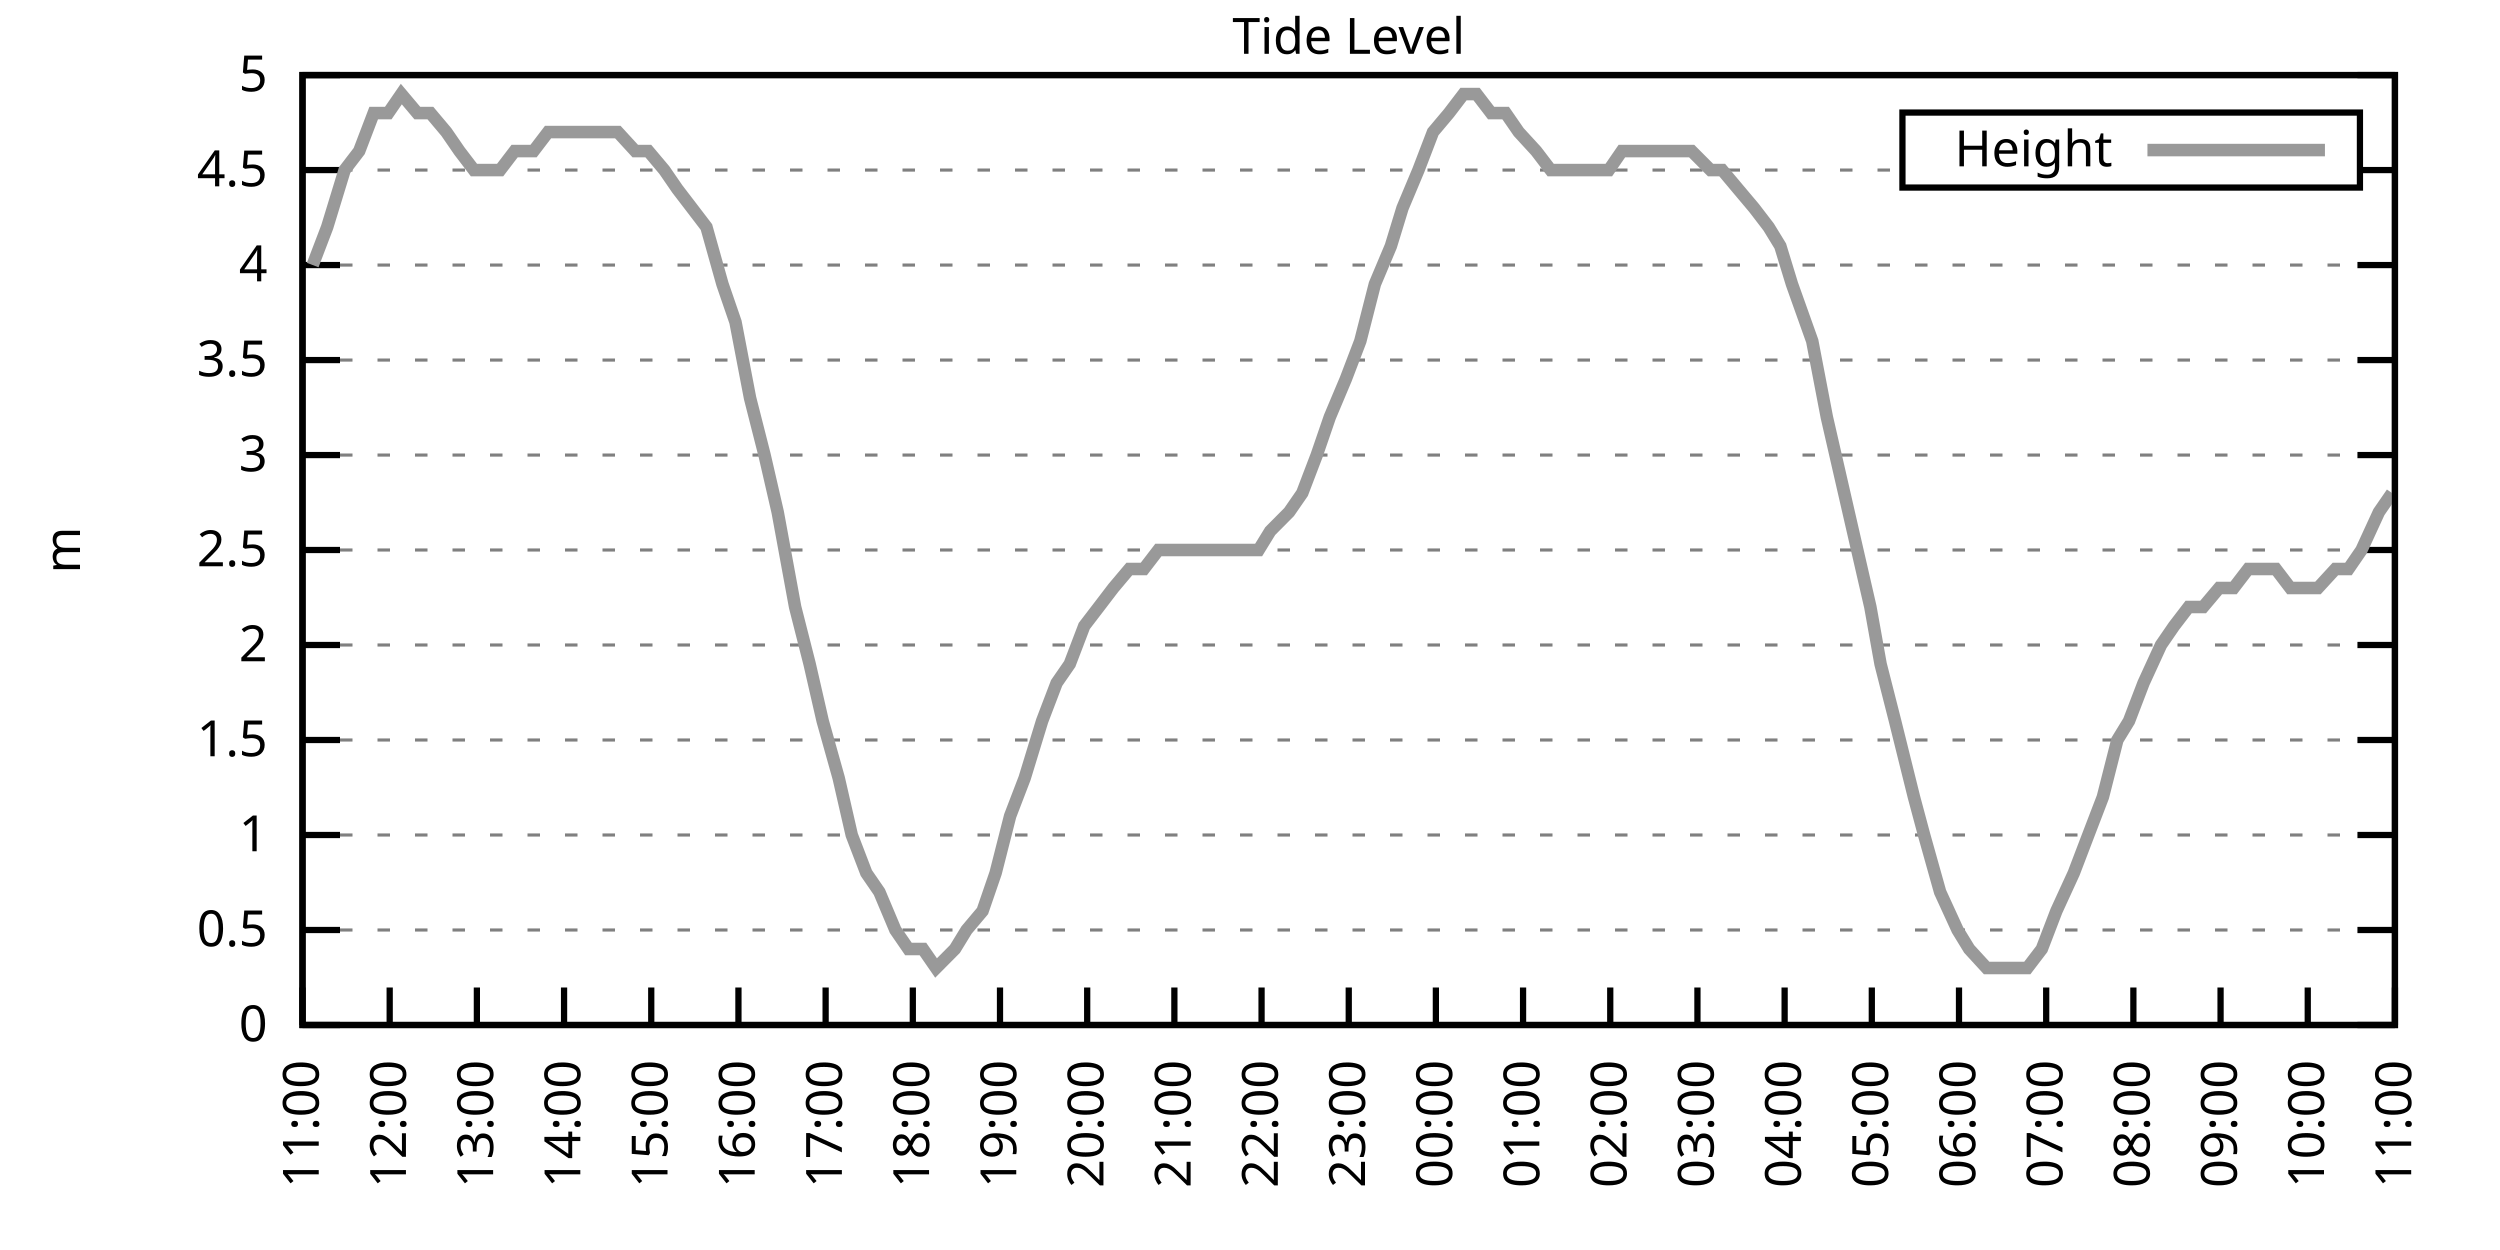
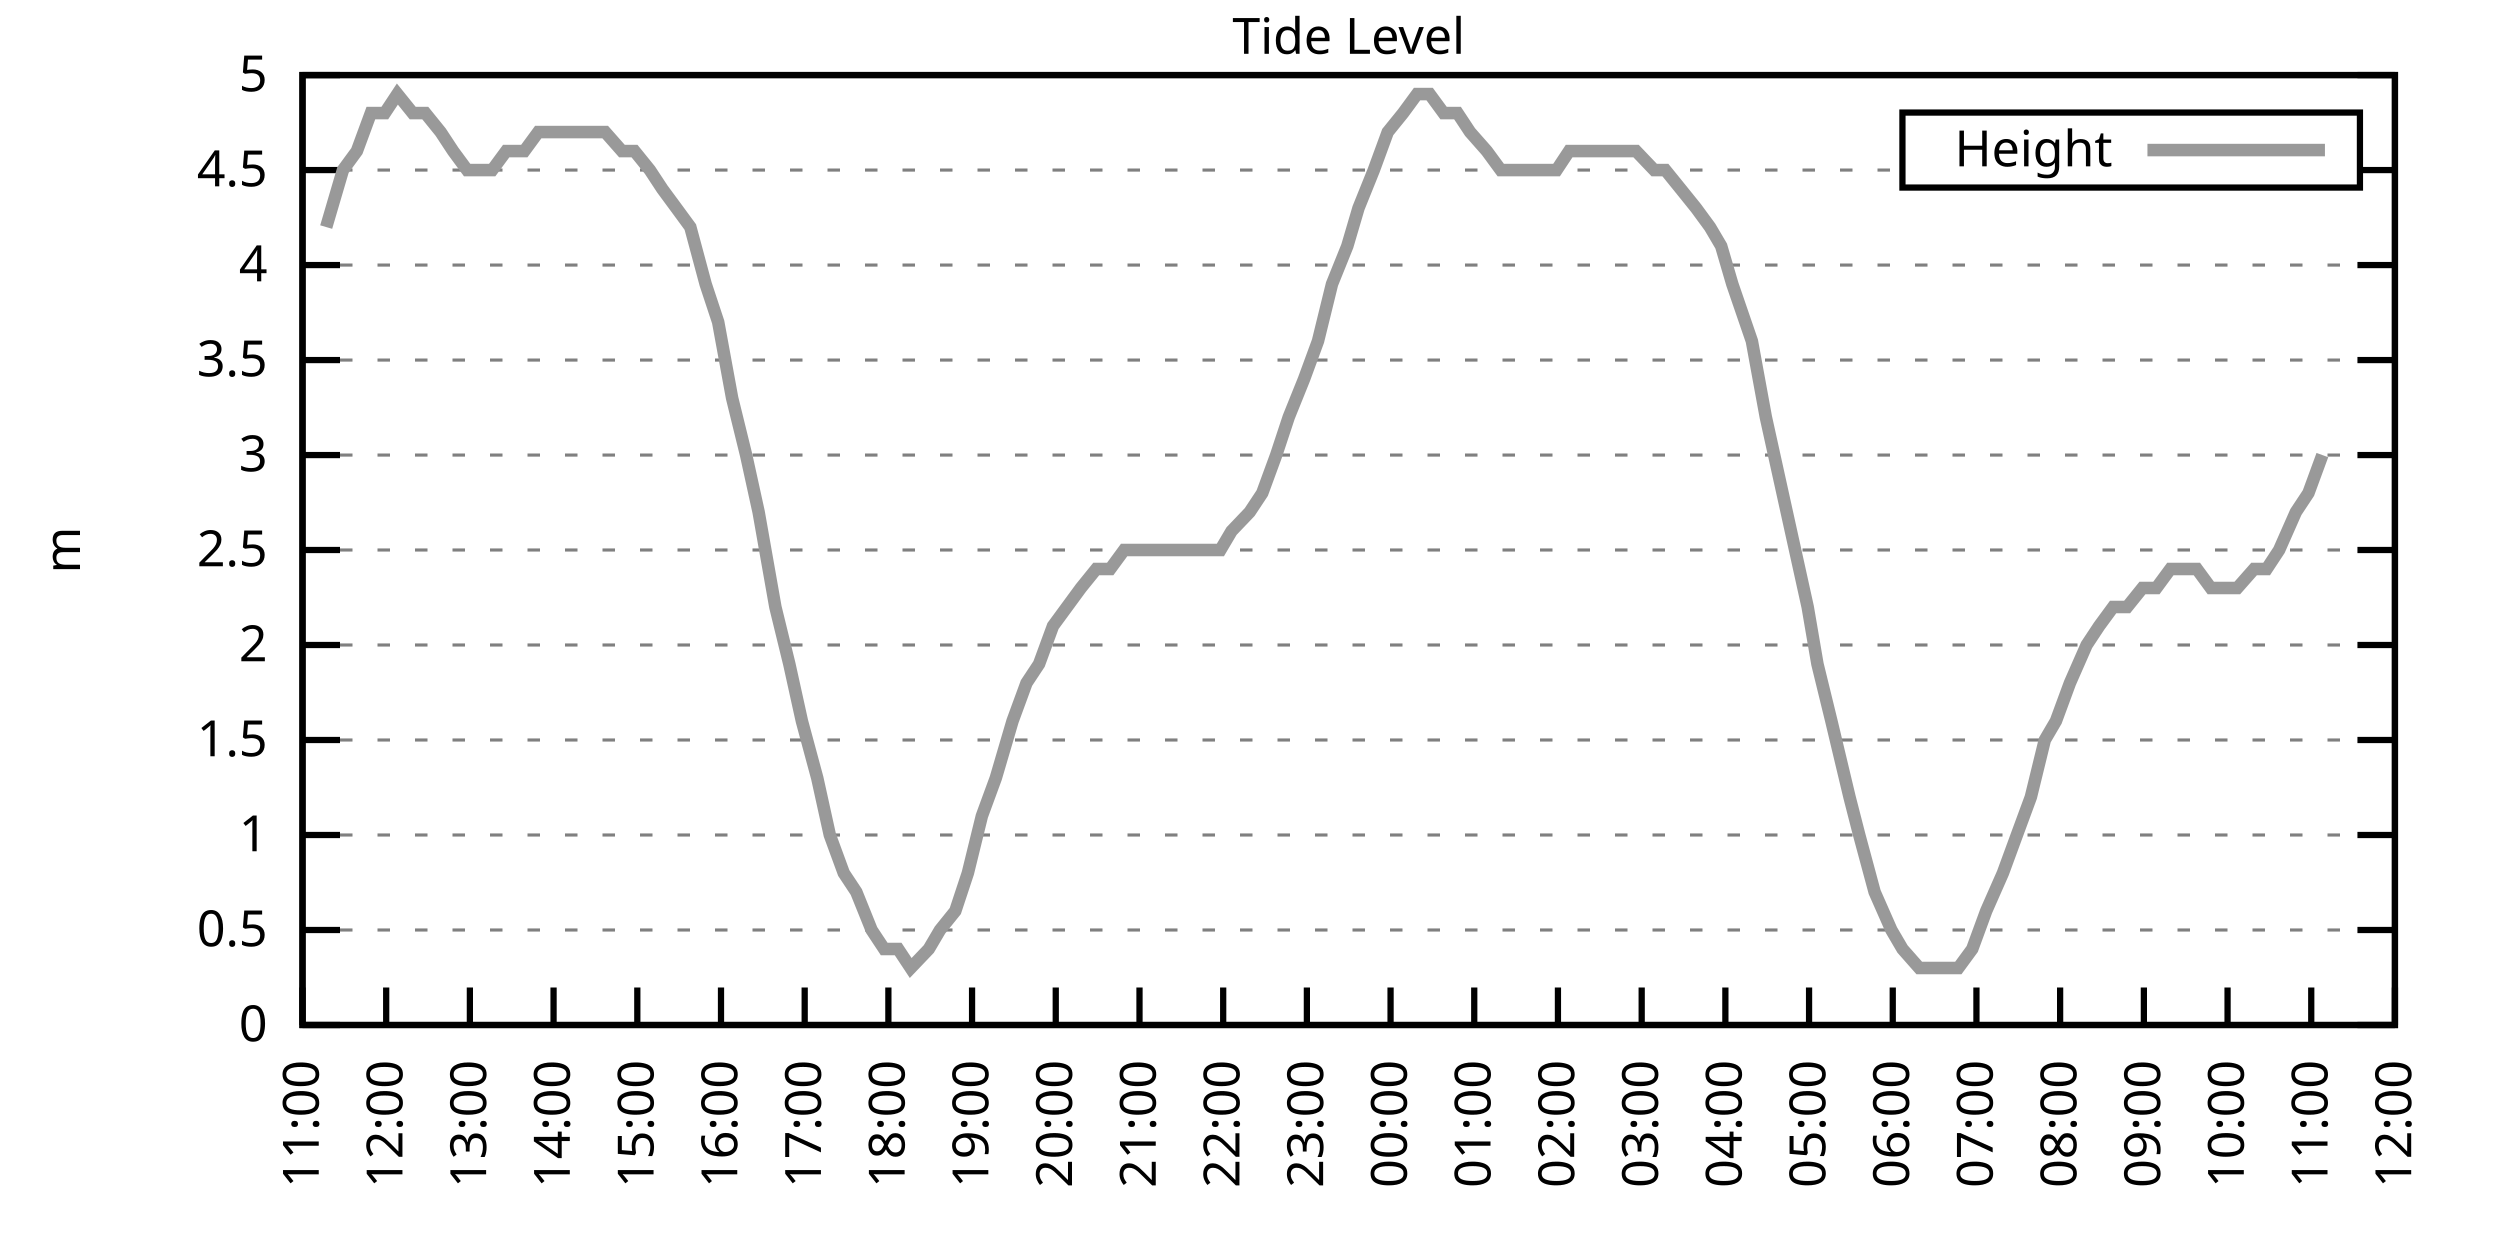
<svg xmlns="http://www.w3.org/2000/svg" xmlns:xlink="http://www.w3.org/1999/xlink" width="400" height="200" viewBox="0 0 400 200">
  <g id="gnuplot_canvas">
    <rect x="0" y="0" width="400" height="200" fill="none" />
    <defs>
      <circle id="gpDot" r="0.5" stroke-width="0.5" stroke="currentColor" />
      <path id="gpPt0" stroke-width="0.333" stroke="currentColor" d="M-1,0 h2 M0,-1 v2" />
      <path id="gpPt1" stroke-width="0.333" stroke="currentColor" d="M-1,-1 L1,1 M1,-1 L-1,1" />
      <path id="gpPt2" stroke-width="0.333" stroke="currentColor" d="M-1,0 L1,0 M0,-1 L0,1 M-1,-1 L1,1 M-1,1 L1,-1" />
      <rect id="gpPt3" stroke-width="0.333" stroke="currentColor" x="-1" y="-1" width="2" height="2" />
      <rect id="gpPt4" stroke-width="0.333" stroke="currentColor" fill="currentColor" x="-1" y="-1" width="2" height="2" />
      <circle id="gpPt5" stroke-width="0.333" stroke="currentColor" cx="0" cy="0" r="1" />
      <use xlink:href="#gpPt5" id="gpPt6" fill="currentColor" stroke="none" />
      <path id="gpPt7" stroke-width="0.333" stroke="currentColor" d="M0,-1.33 L-1.33,0.67 L1.33,0.67 z" />
      <use xlink:href="#gpPt7" id="gpPt8" fill="currentColor" stroke="none" />
      <use xlink:href="#gpPt7" id="gpPt9" stroke="currentColor" transform="rotate(180)" />
      <use xlink:href="#gpPt9" id="gpPt10" fill="currentColor" stroke="none" />
      <use xlink:href="#gpPt3" id="gpPt11" stroke="currentColor" transform="rotate(45)" />
      <use xlink:href="#gpPt11" id="gpPt12" fill="currentColor" stroke="none" />
      <path id="gpPt13" stroke-width="0.333" stroke="currentColor" d="M0,1.330 L1.265,0.411 L0.782,-1.067 L-0.782,-1.076 L-1.265,0.411 z" />
      <use xlink:href="#gpPt13" id="gpPt14" fill="currentColor" stroke="none" />
      <filter id="textbox" filterUnits="objectBoundingBox" x="0" y="0" height="1" width="1">
        <feFlood flood-color="white" flood-opacity="1" result="bgnd" />
        <feComposite in="SourceGraphic" in2="bgnd" operator="atop" />
      </filter>
      <filter id="greybox" filterUnits="objectBoundingBox" x="0" y="0" height="1" width="1">
        <feFlood flood-color="lightgrey" flood-opacity="1" result="grey" />
        <feComposite in="SourceGraphic" in2="grey" operator="atop" />
      </filter>
    </defs>
    <g fill="none" color="white" stroke="currentColor" stroke-width="1.00" stroke-linecap="butt" stroke-linejoin="miter">
</g>
    <g fill="none" color="black" stroke="currentColor" stroke-width="1.00" stroke-linecap="butt" stroke-linejoin="miter">
      <g stroke="none" shape-rendering="crispEdges">
        <polygon fill="rgb(255, 255, 255)" points="48.40,164.00 383.18,164.00 383.18,12.02 48.40,12.02 " />
      </g>
    </g>
    <g fill="none" color="black" stroke="currentColor" stroke-width="1.00" stroke-linecap="butt" stroke-linejoin="miter">
</g>
    <g fill="none" color="black" stroke="black" stroke-width="0.50" stroke-linecap="butt" stroke-linejoin="miter">
</g>
    <g fill="none" color="gray" stroke="currentColor" stroke-width="0.50" stroke-linecap="butt" stroke-linejoin="miter">
      <path stroke="gray" stroke-dasharray="2,4" class="gridline" d="M48.40,164.00 L383.19,164.00  " />
    </g>
    <g fill="none" color="gray" stroke="gray" stroke-width="1.00" stroke-linecap="butt" stroke-linejoin="miter">
</g>
    <g fill="none" color="black" stroke="currentColor" stroke-width="1.00" stroke-linecap="butt" stroke-linejoin="miter">
      <path stroke="black" d="M48.40,164.00 L54.40,164.00 M383.19,164.00 L377.19,164.00  " />
      <g transform="translate(42.80,166.60)" stroke="none" fill="black" font-family="Sans" font-size="8.00" text-anchor="end">
        <text>
          <tspan font-family="Sans"> 0</tspan>
        </text>
      </g>
    </g>
    <g fill="none" color="black" stroke="currentColor" stroke-width="1.00" stroke-linecap="butt" stroke-linejoin="miter">
</g>
    <g fill="none" color="black" stroke="black" stroke-width="0.50" stroke-linecap="butt" stroke-linejoin="miter">
</g>
    <g fill="none" color="gray" stroke="currentColor" stroke-width="0.50" stroke-linecap="butt" stroke-linejoin="miter">
      <path stroke="gray" stroke-dasharray="2,4" class="gridline" d="M48.40,148.80 L383.19,148.80  " />
    </g>
    <g fill="none" color="gray" stroke="gray" stroke-width="1.00" stroke-linecap="butt" stroke-linejoin="miter">
</g>
    <g fill="none" color="black" stroke="currentColor" stroke-width="1.00" stroke-linecap="butt" stroke-linejoin="miter">
      <path stroke="black" d="M48.40,148.80 L54.40,148.80 M383.19,148.80 L377.19,148.80  " />
      <g transform="translate(42.80,151.40)" stroke="none" fill="black" font-family="Sans" font-size="8.00" text-anchor="end">
        <text>
          <tspan font-family="Sans"> 0.5</tspan>
        </text>
      </g>
    </g>
    <g fill="none" color="black" stroke="currentColor" stroke-width="1.00" stroke-linecap="butt" stroke-linejoin="miter">
</g>
    <g fill="none" color="black" stroke="black" stroke-width="0.50" stroke-linecap="butt" stroke-linejoin="miter">
</g>
    <g fill="none" color="gray" stroke="currentColor" stroke-width="0.50" stroke-linecap="butt" stroke-linejoin="miter">
      <path stroke="gray" stroke-dasharray="2,4" class="gridline" d="M48.40,133.60 L383.19,133.60  " />
    </g>
    <g fill="none" color="gray" stroke="gray" stroke-width="1.00" stroke-linecap="butt" stroke-linejoin="miter">
</g>
    <g fill="none" color="black" stroke="currentColor" stroke-width="1.00" stroke-linecap="butt" stroke-linejoin="miter">
      <path stroke="black" d="M48.40,133.60 L54.40,133.60 M383.19,133.60 L377.19,133.60  " />
      <g transform="translate(42.80,136.20)" stroke="none" fill="black" font-family="Sans" font-size="8.00" text-anchor="end">
        <text>
          <tspan font-family="Sans"> 1</tspan>
        </text>
      </g>
    </g>
    <g fill="none" color="black" stroke="currentColor" stroke-width="1.00" stroke-linecap="butt" stroke-linejoin="miter">
</g>
    <g fill="none" color="black" stroke="black" stroke-width="0.50" stroke-linecap="butt" stroke-linejoin="miter">
</g>
    <g fill="none" color="gray" stroke="currentColor" stroke-width="0.50" stroke-linecap="butt" stroke-linejoin="miter">
      <path stroke="gray" stroke-dasharray="2,4" class="gridline" d="M48.40,118.40 L383.19,118.40  " />
    </g>
    <g fill="none" color="gray" stroke="gray" stroke-width="1.00" stroke-linecap="butt" stroke-linejoin="miter">
</g>
    <g fill="none" color="black" stroke="currentColor" stroke-width="1.00" stroke-linecap="butt" stroke-linejoin="miter">
      <path stroke="black" d="M48.40,118.40 L54.40,118.40 M383.19,118.40 L377.19,118.40  " />
      <g transform="translate(42.80,121.00)" stroke="none" fill="black" font-family="Sans" font-size="8.00" text-anchor="end">
        <text>
          <tspan font-family="Sans"> 1.5</tspan>
        </text>
      </g>
    </g>
    <g fill="none" color="black" stroke="currentColor" stroke-width="1.00" stroke-linecap="butt" stroke-linejoin="miter">
</g>
    <g fill="none" color="black" stroke="black" stroke-width="0.50" stroke-linecap="butt" stroke-linejoin="miter">
</g>
    <g fill="none" color="gray" stroke="currentColor" stroke-width="0.50" stroke-linecap="butt" stroke-linejoin="miter">
      <path stroke="gray" stroke-dasharray="2,4" class="gridline" d="M48.40,103.20 L383.19,103.20  " />
    </g>
    <g fill="none" color="gray" stroke="gray" stroke-width="1.00" stroke-linecap="butt" stroke-linejoin="miter">
</g>
    <g fill="none" color="black" stroke="currentColor" stroke-width="1.00" stroke-linecap="butt" stroke-linejoin="miter">
      <path stroke="black" d="M48.40,103.20 L54.40,103.20 M383.19,103.20 L377.19,103.20  " />
      <g transform="translate(42.80,105.80)" stroke="none" fill="black" font-family="Sans" font-size="8.00" text-anchor="end">
        <text>
          <tspan font-family="Sans"> 2</tspan>
        </text>
      </g>
    </g>
    <g fill="none" color="black" stroke="currentColor" stroke-width="1.00" stroke-linecap="butt" stroke-linejoin="miter">
</g>
    <g fill="none" color="black" stroke="black" stroke-width="0.50" stroke-linecap="butt" stroke-linejoin="miter">
</g>
    <g fill="none" color="gray" stroke="currentColor" stroke-width="0.50" stroke-linecap="butt" stroke-linejoin="miter">
      <path stroke="gray" stroke-dasharray="2,4" class="gridline" d="M48.40,88.00 L383.19,88.00  " />
    </g>
    <g fill="none" color="gray" stroke="gray" stroke-width="1.00" stroke-linecap="butt" stroke-linejoin="miter">
</g>
    <g fill="none" color="black" stroke="currentColor" stroke-width="1.00" stroke-linecap="butt" stroke-linejoin="miter">
      <path stroke="black" d="M48.40,88.00 L54.40,88.00 M383.19,88.00 L377.19,88.00  " />
      <g transform="translate(42.80,90.60)" stroke="none" fill="black" font-family="Sans" font-size="8.00" text-anchor="end">
        <text>
          <tspan font-family="Sans"> 2.5</tspan>
        </text>
      </g>
    </g>
    <g fill="none" color="black" stroke="currentColor" stroke-width="1.00" stroke-linecap="butt" stroke-linejoin="miter">
</g>
    <g fill="none" color="black" stroke="black" stroke-width="0.50" stroke-linecap="butt" stroke-linejoin="miter">
</g>
    <g fill="none" color="gray" stroke="currentColor" stroke-width="0.50" stroke-linecap="butt" stroke-linejoin="miter">
      <path stroke="gray" stroke-dasharray="2,4" class="gridline" d="M48.40,72.81 L383.19,72.81  " />
    </g>
    <g fill="none" color="gray" stroke="gray" stroke-width="1.00" stroke-linecap="butt" stroke-linejoin="miter">
</g>
    <g fill="none" color="black" stroke="currentColor" stroke-width="1.00" stroke-linecap="butt" stroke-linejoin="miter">
      <path stroke="black" d="M48.40,72.81 L54.40,72.81 M383.19,72.81 L377.19,72.81  " />
      <g transform="translate(42.80,75.41)" stroke="none" fill="black" font-family="Sans" font-size="8.00" text-anchor="end">
        <text>
          <tspan font-family="Sans"> 3</tspan>
        </text>
      </g>
    </g>
    <g fill="none" color="black" stroke="currentColor" stroke-width="1.00" stroke-linecap="butt" stroke-linejoin="miter">
</g>
    <g fill="none" color="black" stroke="black" stroke-width="0.50" stroke-linecap="butt" stroke-linejoin="miter">
</g>
    <g fill="none" color="gray" stroke="currentColor" stroke-width="0.50" stroke-linecap="butt" stroke-linejoin="miter">
      <path stroke="gray" stroke-dasharray="2,4" class="gridline" d="M48.40,57.61 L383.19,57.61  " />
    </g>
    <g fill="none" color="gray" stroke="gray" stroke-width="1.00" stroke-linecap="butt" stroke-linejoin="miter">
</g>
    <g fill="none" color="black" stroke="currentColor" stroke-width="1.00" stroke-linecap="butt" stroke-linejoin="miter">
      <path stroke="black" d="M48.40,57.61 L54.40,57.61 M383.19,57.61 L377.19,57.61  " />
      <g transform="translate(42.80,60.21)" stroke="none" fill="black" font-family="Sans" font-size="8.00" text-anchor="end">
        <text>
          <tspan font-family="Sans"> 3.5</tspan>
        </text>
      </g>
    </g>
    <g fill="none" color="black" stroke="currentColor" stroke-width="1.00" stroke-linecap="butt" stroke-linejoin="miter">
</g>
    <g fill="none" color="black" stroke="black" stroke-width="0.50" stroke-linecap="butt" stroke-linejoin="miter">
</g>
    <g fill="none" color="gray" stroke="currentColor" stroke-width="0.50" stroke-linecap="butt" stroke-linejoin="miter">
      <path stroke="gray" stroke-dasharray="2,4" class="gridline" d="M48.40,42.41 L383.19,42.41  " />
    </g>
    <g fill="none" color="gray" stroke="gray" stroke-width="1.00" stroke-linecap="butt" stroke-linejoin="miter">
</g>
    <g fill="none" color="black" stroke="currentColor" stroke-width="1.00" stroke-linecap="butt" stroke-linejoin="miter">
      <path stroke="black" d="M48.40,42.41 L54.40,42.41 M383.19,42.41 L377.19,42.41  " />
      <g transform="translate(42.80,45.01)" stroke="none" fill="black" font-family="Sans" font-size="8.00" text-anchor="end">
        <text>
          <tspan font-family="Sans"> 4</tspan>
        </text>
      </g>
    </g>
    <g fill="none" color="black" stroke="currentColor" stroke-width="1.00" stroke-linecap="butt" stroke-linejoin="miter">
</g>
    <g fill="none" color="black" stroke="black" stroke-width="0.50" stroke-linecap="butt" stroke-linejoin="miter">
</g>
    <g fill="none" color="gray" stroke="currentColor" stroke-width="0.50" stroke-linecap="butt" stroke-linejoin="miter">
      <path stroke="gray" stroke-dasharray="2,4" class="gridline" d="M48.40,27.21 L304.39,27.21 M377.59,27.21 L383.19,27.21  " />
    </g>
    <g fill="none" color="gray" stroke="gray" stroke-width="1.00" stroke-linecap="butt" stroke-linejoin="miter">
</g>
    <g fill="none" color="black" stroke="currentColor" stroke-width="1.00" stroke-linecap="butt" stroke-linejoin="miter">
      <path stroke="black" d="M48.40,27.21 L54.40,27.21 M383.19,27.21 L377.19,27.21  " />
      <g transform="translate(42.80,29.81)" stroke="none" fill="black" font-family="Sans" font-size="8.00" text-anchor="end">
        <text>
          <tspan font-family="Sans"> 4.5</tspan>
        </text>
      </g>
    </g>
    <g fill="none" color="black" stroke="currentColor" stroke-width="1.00" stroke-linecap="butt" stroke-linejoin="miter">
</g>
    <g fill="none" color="black" stroke="black" stroke-width="0.50" stroke-linecap="butt" stroke-linejoin="miter">
</g>
    <g fill="none" color="gray" stroke="currentColor" stroke-width="0.50" stroke-linecap="butt" stroke-linejoin="miter">
      <path stroke="gray" stroke-dasharray="2,4" class="gridline" d="M48.40,12.01 L383.19,12.01  " />
    </g>
    <g fill="none" color="gray" stroke="gray" stroke-width="1.00" stroke-linecap="butt" stroke-linejoin="miter">
</g>
    <g fill="none" color="black" stroke="currentColor" stroke-width="1.00" stroke-linecap="butt" stroke-linejoin="miter">
      <path stroke="black" d="M48.40,12.01 L54.40,12.01 M383.19,12.01 L377.19,12.01  " />
      <g transform="translate(42.80,14.61)" stroke="none" fill="black" font-family="Sans" font-size="8.00" text-anchor="end">
        <text>
          <tspan font-family="Sans"> 5</tspan>
        </text>
      </g>
    </g>
    <g fill="none" color="black" stroke="currentColor" stroke-width="1.00" stroke-linecap="butt" stroke-linejoin="miter">
      <path stroke="black" d="M48.40,164.00 L48.40,158.00  " />
      <g transform="translate(51.00,169.60) rotate(270.00)" stroke="none" fill="black" font-family="Sans" font-size="8.00" text-anchor="end">
        <text>
          <tspan font-family="Sans">11:00</tspan>
        </text>
      </g>
    </g>
    <g fill="none" color="black" stroke="currentColor" stroke-width="1.00" stroke-linecap="butt" stroke-linejoin="miter">
-       <path stroke="black" d="M62.35,164.00 L62.35,158.00  " />
-       <g transform="translate(64.95,169.60) rotate(270.00)" stroke="none" fill="black" font-family="Sans" font-size="8.00" text-anchor="end">
+       <path stroke="black" d="M61.79,164.00 L61.79,158.00  " />
+       <g transform="translate(64.39,169.60) rotate(270.00)" stroke="none" fill="black" font-family="Sans" font-size="8.00" text-anchor="end">
        <text>
          <tspan font-family="Sans">12:00</tspan>
        </text>
      </g>
    </g>
    <g fill="none" color="black" stroke="currentColor" stroke-width="1.00" stroke-linecap="butt" stroke-linejoin="miter">
-       <path stroke="black" d="M76.30,164.00 L76.30,158.00  " />
-       <g transform="translate(78.90,169.60) rotate(270.00)" stroke="none" fill="black" font-family="Sans" font-size="8.00" text-anchor="end">
+       <path stroke="black" d="M75.18,164.00 L75.18,158.00  " />
+       <g transform="translate(77.78,169.60) rotate(270.00)" stroke="none" fill="black" font-family="Sans" font-size="8.00" text-anchor="end">
        <text>
          <tspan font-family="Sans">13:00</tspan>
        </text>
      </g>
    </g>
    <g fill="none" color="black" stroke="currentColor" stroke-width="1.00" stroke-linecap="butt" stroke-linejoin="miter">
-       <path stroke="black" d="M90.25,164.00 L90.25,158.00  " />
-       <g transform="translate(92.85,169.60) rotate(270.00)" stroke="none" fill="black" font-family="Sans" font-size="8.00" text-anchor="end">
+       <path stroke="black" d="M88.57,164.00 L88.57,158.00  " />
+       <g transform="translate(91.17,169.60) rotate(270.00)" stroke="none" fill="black" font-family="Sans" font-size="8.00" text-anchor="end">
        <text>
          <tspan font-family="Sans">14:00</tspan>
        </text>
      </g>
    </g>
    <g fill="none" color="black" stroke="currentColor" stroke-width="1.00" stroke-linecap="butt" stroke-linejoin="miter">
-       <path stroke="black" d="M104.20,164.00 L104.20,158.00  " />
-       <g transform="translate(106.80,169.60) rotate(270.00)" stroke="none" fill="black" font-family="Sans" font-size="8.00" text-anchor="end">
+       <path stroke="black" d="M101.97,164.00 L101.97,158.00  " />
+       <g transform="translate(104.57,169.60) rotate(270.00)" stroke="none" fill="black" font-family="Sans" font-size="8.00" text-anchor="end">
        <text>
          <tspan font-family="Sans">15:00</tspan>
        </text>
      </g>
    </g>
    <g fill="none" color="black" stroke="currentColor" stroke-width="1.00" stroke-linecap="butt" stroke-linejoin="miter">
-       <path stroke="black" d="M118.15,164.00 L118.15,158.00  " />
-       <g transform="translate(120.75,169.60) rotate(270.00)" stroke="none" fill="black" font-family="Sans" font-size="8.00" text-anchor="end">
+       <path stroke="black" d="M115.36,164.00 L115.36,158.00  " />
+       <g transform="translate(117.96,169.60) rotate(270.00)" stroke="none" fill="black" font-family="Sans" font-size="8.00" text-anchor="end">
        <text>
          <tspan font-family="Sans">16:00</tspan>
        </text>
      </g>
    </g>
    <g fill="none" color="black" stroke="currentColor" stroke-width="1.00" stroke-linecap="butt" stroke-linejoin="miter">
-       <path stroke="black" d="M132.10,164.00 L132.10,158.00  " />
-       <g transform="translate(134.70,169.60) rotate(270.00)" stroke="none" fill="black" font-family="Sans" font-size="8.00" text-anchor="end">
+       <path stroke="black" d="M128.75,164.00 L128.75,158.00  " />
+       <g transform="translate(131.35,169.60) rotate(270.00)" stroke="none" fill="black" font-family="Sans" font-size="8.00" text-anchor="end">
        <text>
          <tspan font-family="Sans">17:00</tspan>
        </text>
      </g>
    </g>
    <g fill="none" color="black" stroke="currentColor" stroke-width="1.00" stroke-linecap="butt" stroke-linejoin="miter">
-       <path stroke="black" d="M146.05,164.00 L146.05,158.00  " />
-       <g transform="translate(148.65,169.60) rotate(270.00)" stroke="none" fill="black" font-family="Sans" font-size="8.00" text-anchor="end">
+       <path stroke="black" d="M142.14,164.00 L142.14,158.00  " />
+       <g transform="translate(144.74,169.60) rotate(270.00)" stroke="none" fill="black" font-family="Sans" font-size="8.00" text-anchor="end">
        <text>
          <tspan font-family="Sans">18:00</tspan>
        </text>
      </g>
    </g>
    <g fill="none" color="black" stroke="currentColor" stroke-width="1.00" stroke-linecap="butt" stroke-linejoin="miter">
-       <path stroke="black" d="M160.00,164.00 L160.00,158.00  " />
-       <g transform="translate(162.60,169.60) rotate(270.00)" stroke="none" fill="black" font-family="Sans" font-size="8.00" text-anchor="end">
+       <path stroke="black" d="M155.53,164.00 L155.53,158.00  " />
+       <g transform="translate(158.13,169.60) rotate(270.00)" stroke="none" fill="black" font-family="Sans" font-size="8.00" text-anchor="end">
        <text>
          <tspan font-family="Sans">19:00</tspan>
        </text>
      </g>
    </g>
    <g fill="none" color="black" stroke="currentColor" stroke-width="1.00" stroke-linecap="butt" stroke-linejoin="miter">
-       <path stroke="black" d="M173.95,164.00 L173.95,158.00  " />
-       <g transform="translate(176.55,169.60) rotate(270.00)" stroke="none" fill="black" font-family="Sans" font-size="8.00" text-anchor="end">
+       <path stroke="black" d="M168.92,164.00 L168.92,158.00  " />
+       <g transform="translate(171.52,169.60) rotate(270.00)" stroke="none" fill="black" font-family="Sans" font-size="8.00" text-anchor="end">
        <text>
          <tspan font-family="Sans">20:00</tspan>
        </text>
      </g>
    </g>
    <g fill="none" color="black" stroke="currentColor" stroke-width="1.00" stroke-linecap="butt" stroke-linejoin="miter">
-       <path stroke="black" d="M187.90,164.00 L187.90,158.00  " />
-       <g transform="translate(190.50,169.60) rotate(270.00)" stroke="none" fill="black" font-family="Sans" font-size="8.00" text-anchor="end">
+       <path stroke="black" d="M182.32,164.00 L182.32,158.00  " />
+       <g transform="translate(184.92,169.60) rotate(270.00)" stroke="none" fill="black" font-family="Sans" font-size="8.00" text-anchor="end">
        <text>
          <tspan font-family="Sans">21:00</tspan>
        </text>
      </g>
    </g>
    <g fill="none" color="black" stroke="currentColor" stroke-width="1.00" stroke-linecap="butt" stroke-linejoin="miter">
-       <path stroke="black" d="M201.85,164.00 L201.85,158.00  " />
-       <g transform="translate(204.45,169.60) rotate(270.00)" stroke="none" fill="black" font-family="Sans" font-size="8.00" text-anchor="end">
+       <path stroke="black" d="M195.71,164.00 L195.71,158.00  " />
+       <g transform="translate(198.31,169.60) rotate(270.00)" stroke="none" fill="black" font-family="Sans" font-size="8.00" text-anchor="end">
        <text>
          <tspan font-family="Sans">22:00</tspan>
        </text>
      </g>
    </g>
    <g fill="none" color="black" stroke="currentColor" stroke-width="1.00" stroke-linecap="butt" stroke-linejoin="miter">
-       <path stroke="black" d="M215.80,164.00 L215.80,158.00  " />
-       <g transform="translate(218.40,169.60) rotate(270.00)" stroke="none" fill="black" font-family="Sans" font-size="8.00" text-anchor="end">
+       <path stroke="black" d="M209.10,164.00 L209.10,158.00  " />
+       <g transform="translate(211.70,169.60) rotate(270.00)" stroke="none" fill="black" font-family="Sans" font-size="8.00" text-anchor="end">
        <text>
          <tspan font-family="Sans">23:00</tspan>
        </text>
      </g>
    </g>
    <g fill="none" color="black" stroke="currentColor" stroke-width="1.00" stroke-linecap="butt" stroke-linejoin="miter">
-       <path stroke="black" d="M229.74,164.00 L229.74,158.00  " />
-       <g transform="translate(232.34,169.60) rotate(270.00)" stroke="none" fill="black" font-family="Sans" font-size="8.00" text-anchor="end">
+       <path stroke="black" d="M222.49,164.00 L222.49,158.00  " />
+       <g transform="translate(225.09,169.60) rotate(270.00)" stroke="none" fill="black" font-family="Sans" font-size="8.00" text-anchor="end">
        <text>
          <tspan font-family="Sans">00:00</tspan>
        </text>
      </g>
    </g>
    <g fill="none" color="black" stroke="currentColor" stroke-width="1.00" stroke-linecap="butt" stroke-linejoin="miter">
-       <path stroke="black" d="M243.69,164.00 L243.69,158.00  " />
-       <g transform="translate(246.29,169.60) rotate(270.00)" stroke="none" fill="black" font-family="Sans" font-size="8.00" text-anchor="end">
+       <path stroke="black" d="M235.88,164.00 L235.88,158.00  " />
+       <g transform="translate(238.48,169.60) rotate(270.00)" stroke="none" fill="black" font-family="Sans" font-size="8.00" text-anchor="end">
        <text>
          <tspan font-family="Sans">01:00</tspan>
        </text>
      </g>
    </g>
    <g fill="none" color="black" stroke="currentColor" stroke-width="1.00" stroke-linecap="butt" stroke-linejoin="miter">
-       <path stroke="black" d="M257.64,164.00 L257.64,158.00  " />
-       <g transform="translate(260.24,169.60) rotate(270.00)" stroke="none" fill="black" font-family="Sans" font-size="8.00" text-anchor="end">
+       <path stroke="black" d="M249.27,164.00 L249.27,158.00  " />
+       <g transform="translate(251.87,169.60) rotate(270.00)" stroke="none" fill="black" font-family="Sans" font-size="8.00" text-anchor="end">
        <text>
          <tspan font-family="Sans">02:00</tspan>
        </text>
      </g>
    </g>
    <g fill="none" color="black" stroke="currentColor" stroke-width="1.00" stroke-linecap="butt" stroke-linejoin="miter">
-       <path stroke="black" d="M271.59,164.00 L271.59,158.00  " />
-       <g transform="translate(274.19,169.60) rotate(270.00)" stroke="none" fill="black" font-family="Sans" font-size="8.00" text-anchor="end">
+       <path stroke="black" d="M262.67,164.00 L262.67,158.00  " />
+       <g transform="translate(265.27,169.60) rotate(270.00)" stroke="none" fill="black" font-family="Sans" font-size="8.00" text-anchor="end">
        <text>
          <tspan font-family="Sans">03:00</tspan>
        </text>
      </g>
    </g>
    <g fill="none" color="black" stroke="currentColor" stroke-width="1.00" stroke-linecap="butt" stroke-linejoin="miter">
-       <path stroke="black" d="M285.54,164.00 L285.54,158.00  " />
-       <g transform="translate(288.14,169.60) rotate(270.00)" stroke="none" fill="black" font-family="Sans" font-size="8.00" text-anchor="end">
+       <path stroke="black" d="M276.06,164.00 L276.06,158.00  " />
+       <g transform="translate(278.66,169.60) rotate(270.00)" stroke="none" fill="black" font-family="Sans" font-size="8.00" text-anchor="end">
        <text>
          <tspan font-family="Sans">04:00</tspan>
        </text>
      </g>
    </g>
    <g fill="none" color="black" stroke="currentColor" stroke-width="1.00" stroke-linecap="butt" stroke-linejoin="miter">
-       <path stroke="black" d="M299.49,164.00 L299.49,158.00  " />
-       <g transform="translate(302.09,169.60) rotate(270.00)" stroke="none" fill="black" font-family="Sans" font-size="8.00" text-anchor="end">
+       <path stroke="black" d="M289.45,164.00 L289.45,158.00  " />
+       <g transform="translate(292.05,169.60) rotate(270.00)" stroke="none" fill="black" font-family="Sans" font-size="8.00" text-anchor="end">
        <text>
          <tspan font-family="Sans">05:00</tspan>
        </text>
      </g>
    </g>
    <g fill="none" color="black" stroke="currentColor" stroke-width="1.00" stroke-linecap="butt" stroke-linejoin="miter">
-       <path stroke="black" d="M313.44,164.00 L313.44,158.00  " />
-       <g transform="translate(316.04,169.60) rotate(270.00)" stroke="none" fill="black" font-family="Sans" font-size="8.00" text-anchor="end">
+       <path stroke="black" d="M302.84,164.00 L302.84,158.00  " />
+       <g transform="translate(305.44,169.60) rotate(270.00)" stroke="none" fill="black" font-family="Sans" font-size="8.00" text-anchor="end">
        <text>
          <tspan font-family="Sans">06:00</tspan>
        </text>
      </g>
    </g>
    <g fill="none" color="black" stroke="currentColor" stroke-width="1.00" stroke-linecap="butt" stroke-linejoin="miter">
-       <path stroke="black" d="M327.39,164.00 L327.39,158.00  " />
-       <g transform="translate(329.99,169.60) rotate(270.00)" stroke="none" fill="black" font-family="Sans" font-size="8.00" text-anchor="end">
+       <path stroke="black" d="M316.23,164.00 L316.23,158.00  " />
+       <g transform="translate(318.83,169.60) rotate(270.00)" stroke="none" fill="black" font-family="Sans" font-size="8.00" text-anchor="end">
        <text>
          <tspan font-family="Sans">07:00</tspan>
        </text>
      </g>
    </g>
    <g fill="none" color="black" stroke="currentColor" stroke-width="1.00" stroke-linecap="butt" stroke-linejoin="miter">
-       <path stroke="black" d="M341.34,164.00 L341.34,158.00  " />
-       <g transform="translate(343.94,169.60) rotate(270.00)" stroke="none" fill="black" font-family="Sans" font-size="8.00" text-anchor="end">
+       <path stroke="black" d="M329.62,164.00 L329.62,158.00  " />
+       <g transform="translate(332.22,169.60) rotate(270.00)" stroke="none" fill="black" font-family="Sans" font-size="8.00" text-anchor="end">
        <text>
          <tspan font-family="Sans">08:00</tspan>
        </text>
      </g>
    </g>
    <g fill="none" color="black" stroke="currentColor" stroke-width="1.00" stroke-linecap="butt" stroke-linejoin="miter">
-       <path stroke="black" d="M355.29,164.00 L355.29,158.00  " />
-       <g transform="translate(357.89,169.60) rotate(270.00)" stroke="none" fill="black" font-family="Sans" font-size="8.00" text-anchor="end">
+       <path stroke="black" d="M343.02,164.00 L343.02,158.00  " />
+       <g transform="translate(345.62,169.60) rotate(270.00)" stroke="none" fill="black" font-family="Sans" font-size="8.00" text-anchor="end">
        <text>
          <tspan font-family="Sans">09:00</tspan>
        </text>
      </g>
    </g>
    <g fill="none" color="black" stroke="currentColor" stroke-width="1.00" stroke-linecap="butt" stroke-linejoin="miter">
-       <path stroke="black" d="M369.24,164.00 L369.24,158.00  " />
-       <g transform="translate(371.84,169.60) rotate(270.00)" stroke="none" fill="black" font-family="Sans" font-size="8.00" text-anchor="end">
+       <path stroke="black" d="M356.41,164.00 L356.41,158.00  " />
+       <g transform="translate(359.01,169.60) rotate(270.00)" stroke="none" fill="black" font-family="Sans" font-size="8.00" text-anchor="end">
        <text>
          <tspan font-family="Sans">10:00</tspan>
+         </text>
+       </g>
+     </g>
+     <g fill="none" color="black" stroke="currentColor" stroke-width="1.00" stroke-linecap="butt" stroke-linejoin="miter">
+       <path stroke="black" d="M369.80,164.00 L369.80,158.00  " />
+       <g transform="translate(372.40,169.60) rotate(270.00)" stroke="none" fill="black" font-family="Sans" font-size="8.00" text-anchor="end">
+         <text>
+           <tspan font-family="Sans">11:00</tspan>
        </text>
      </g>
    </g>
    <g fill="none" color="black" stroke="currentColor" stroke-width="1.00" stroke-linecap="butt" stroke-linejoin="miter">
      <path stroke="black" d="M383.19,164.00 L383.19,158.00  " />
      <g transform="translate(385.79,169.60) rotate(270.00)" stroke="none" fill="black" font-family="Sans" font-size="8.00" text-anchor="end">
        <text>
-           <tspan font-family="Sans">11:00</tspan>
+           <tspan font-family="Sans">12:00</tspan>
        </text>
      </g>
    </g>
    <g fill="none" color="black" stroke="currentColor" stroke-width="1.00" stroke-linecap="butt" stroke-linejoin="miter">
</g>
    <g fill="none" color="black" stroke="currentColor" stroke-width="1.00" stroke-linecap="butt" stroke-linejoin="miter">
      <path stroke="black" d="M48.40,12.01 L48.40,164.00 L383.19,164.00 L383.19,12.01 L48.40,12.01 Z  " />
    </g>
    <g fill="none" color="black" stroke="currentColor" stroke-width="1.00" stroke-linecap="butt" stroke-linejoin="miter">
</g>
    <g fill="none" color="black" stroke="currentColor" stroke-width="1.00" stroke-linecap="butt" stroke-linejoin="miter">
      <path stroke="black" d="M304.39,30.01 L304.39,18.01 L377.59,18.01 L377.59,30.01 L304.39,30.01 Z  " />
    </g>
    <g id="Tide_level_plot_1">
      <g fill="none" color="white" stroke="black" stroke-width="2.00" stroke-linecap="butt" stroke-linejoin="miter">
</g>
      <g fill="none" color="black" stroke="currentColor" stroke-width="2.00" stroke-linecap="butt" stroke-linejoin="miter">
        <g transform="translate(337.99,26.61)" stroke="none" fill="black" font-family="Sans" font-size="8.00" text-anchor="end">
          <text>
            <tspan font-family="Sans">Height</tspan>
          </text>
        </g>
      </g>
      <g fill="none" color="black" stroke="currentColor" stroke-width="2.00" stroke-linecap="butt" stroke-linejoin="miter">
-         <path stroke="rgb(153, 153, 153)" d="M343.59,24.01 L371.99,24.01 M50.03,42.41 L52.35,36.33 L55.14,27.21 L57.47,24.17 L59.79,18.09 L62.12,18.09   L64.21,15.05 L66.77,18.09 L68.86,18.09 L71.42,21.13 L73.51,24.17 L75.83,27.21 L78.39,27.21 L80.02,27.21   L82.34,24.17 L85.37,24.17 L87.69,21.13 L90.02,21.13 L91.64,21.13 L94.20,21.13 L96.99,21.13 L98.85,21.13   L101.64,24.17 L103.73,24.17 L106.29,27.21 L108.38,30.25 L110.71,33.29 L113.03,36.33 L115.59,45.45 L117.68,51.53   L120.01,63.69 L122.33,72.81 L124.43,81.93 L127.22,97.12 L129.54,106.24 L131.63,115.36 L134.19,124.48 L136.28,133.60   L138.61,139.68 L140.70,142.72 L143.26,148.80 L145.35,151.84 L147.67,151.84 L149.77,154.88 L152.79,151.84 L154.65,148.80   L157.21,145.76 L159.30,139.68 L161.62,130.56 L163.95,124.48 L166.74,115.36 L169.06,109.28 L171.16,106.24 L173.48,100.16   L175.81,97.12 L178.13,94.08 L180.69,91.04 L183.01,91.04 L185.34,88.00 L187.66,88.00 L189.99,88.00 L192.08,88.00   L194.41,88.00 L196.50,88.00 L199.29,88.00 L201.38,88.00 L203.24,84.97 L206.26,81.93 L208.36,78.89 L210.68,72.81   L212.77,66.73 L215.33,60.65 L217.65,54.57 L219.98,45.45 L222.54,39.37 L224.40,33.29 L226.95,27.21 L229.28,21.13   L231.84,18.09 L234.16,15.05 L236.25,15.05 L238.58,18.09 L240.90,18.09 L243.00,21.13 L245.79,24.17 L248.11,27.21   L250.44,27.21 L252.30,27.21 L255.09,27.21 L257.41,27.21 L259.50,24.17 L262.06,24.17 L263.92,24.17 L266.48,24.17   L268.80,24.17 L270.66,24.17 L273.69,27.21 L275.55,27.21 L278.10,30.25 L280.66,33.29 L282.99,36.33 L284.85,39.37   L286.71,45.45 L289.96,54.57 L292.29,66.73 L294.38,75.85 L296.47,84.97 L299.26,97.12 L300.89,106.24 L303.21,115.36   L306.23,127.52 L307.86,133.60 L310.42,142.72 L313.21,148.80 L315.07,151.84 L317.86,154.88 L319.95,154.88 L322.28,154.88   L324.37,154.88 L326.69,151.84 L329.02,145.76 L331.81,139.68 L334.13,133.60 L336.46,127.52 L338.78,118.40 L340.64,115.36   L342.97,109.28 L345.76,103.20 L347.85,100.16 L350.18,97.12 L352.50,97.12 L355.06,94.08 L357.38,94.08 L359.71,91.04   L361.80,91.04 L364.13,91.04 L366.45,94.08 L368.54,94.08 L370.87,94.08 L373.66,91.04 L375.75,91.04 L377.84,88.00   L380.63,81.93 L382.73,78.89  " />
+         <path stroke="rgb(153, 153, 153)" d="M343.59,24.01 L371.99,24.01 M52.19,36.33 L54.87,27.21 L57.10,24.17 L59.34,18.09 L61.57,18.09 L63.58,15.05   L66.03,18.09 L68.04,18.09 L70.50,21.13 L72.50,24.17 L74.74,27.21 L77.19,27.21 L78.75,27.21 L80.99,24.17   L83.89,24.17 L86.12,21.13 L88.35,21.13 L89.91,21.13 L92.37,21.13 L95.05,21.13 L96.83,21.13 L99.51,24.17   L101.52,24.17 L103.98,27.21 L105.98,30.25 L108.22,33.29 L110.45,36.33 L112.90,45.45 L114.91,51.53 L117.14,63.69   L119.38,72.81 L121.38,81.93 L124.06,97.12 L126.29,106.24 L128.30,115.36 L130.76,124.48 L132.77,133.60 L135.00,139.68   L137.01,142.72 L139.46,148.80 L141.47,151.84 L143.70,151.84 L145.71,154.88 L148.61,151.84 L150.40,148.80 L152.85,145.76   L154.86,139.68 L157.10,130.56 L159.33,124.48 L162.01,115.36 L164.24,109.28 L166.25,106.24 L168.48,100.16 L170.71,97.12   L172.94,94.08 L175.40,91.04 L177.63,91.04 L179.86,88.00 L182.09,88.00 L184.32,88.00 L186.33,88.00 L188.57,88.00   L190.57,88.00 L193.25,88.00 L195.26,88.00 L197.05,84.97 L199.95,81.93 L201.96,78.89 L204.19,72.81 L206.20,66.73   L208.65,60.65 L210.88,54.57 L213.12,45.45 L215.57,39.37 L217.36,33.29 L219.81,27.21 L222.04,21.13 L224.50,18.09   L226.73,15.05 L228.74,15.05 L230.97,18.09 L233.20,18.09 L235.21,21.13 L237.89,24.17 L240.12,27.21 L242.36,27.21   L244.14,27.21 L246.82,27.21 L249.05,27.21 L251.06,24.17 L253.51,24.17 L255.30,24.17 L257.76,24.17 L259.99,24.17   L261.77,24.17 L264.67,27.21 L266.46,27.21 L268.92,30.25 L271.37,33.29 L273.60,36.33 L275.39,39.37 L277.17,45.45   L280.30,54.57 L282.53,66.73 L284.54,75.85 L286.55,84.97 L289.23,97.12 L290.79,106.24 L293.02,115.36 L295.92,127.52   L297.48,133.60 L299.94,142.72 L302.62,148.80 L304.40,151.84 L307.08,154.88 L309.09,154.88 L311.32,154.88 L313.33,154.88   L315.56,151.84 L317.79,145.76 L320.47,139.68 L322.70,133.60 L324.94,127.52 L327.17,118.40 L328.95,115.36 L331.19,109.28   L333.86,103.20 L335.87,100.16 L338.10,97.12 L340.34,97.12 L342.79,94.08 L345.02,94.08 L347.26,91.04 L349.26,91.04   L351.50,91.04 L353.73,94.08 L355.74,94.08 L357.97,94.08 L360.65,91.04 L362.66,91.04 L364.66,88.00 L367.34,81.93   L369.35,78.89 L371.58,72.81  " />
      </g>
    </g>
    <g fill="none" color="black" stroke="currentColor" stroke-width="2.00" stroke-linecap="butt" stroke-linejoin="miter">
</g>
    <g fill="none" color="black" stroke="black" stroke-width="1.00" stroke-linecap="butt" stroke-linejoin="miter">
</g>
    <g fill="none" color="black" stroke="currentColor" stroke-width="1.00" stroke-linecap="butt" stroke-linejoin="miter">
      <path stroke="black" d="M48.40,12.01 L48.40,164.00 L383.19,164.00 L383.19,12.01 L48.40,12.01 Z  " />
      <g transform="translate(12.80,88.01) rotate(270.00)" stroke="none" fill="black" font-family="Sans" font-size="8.00" text-anchor="middle">
        <text>
          <tspan font-family="Sans">m</tspan>
        </text>
      </g>
    </g>
    <g fill="none" color="black" stroke="currentColor" stroke-width="1.00" stroke-linecap="butt" stroke-linejoin="miter">
</g>
    <g fill="none" color="black" stroke="currentColor" stroke-width="1.00" stroke-linecap="butt" stroke-linejoin="miter">
      <g transform="translate(215.79,8.61)" stroke="none" fill="black" font-family="Sans" font-size="8.00" text-anchor="middle">
        <text>
          <tspan font-family="Sans">Tide Level</tspan>
        </text>
      </g>
    </g>
    <g fill="none" color="black" stroke="currentColor" stroke-width="1.00" stroke-linecap="butt" stroke-linejoin="miter">
</g>
  </g>
</svg>
